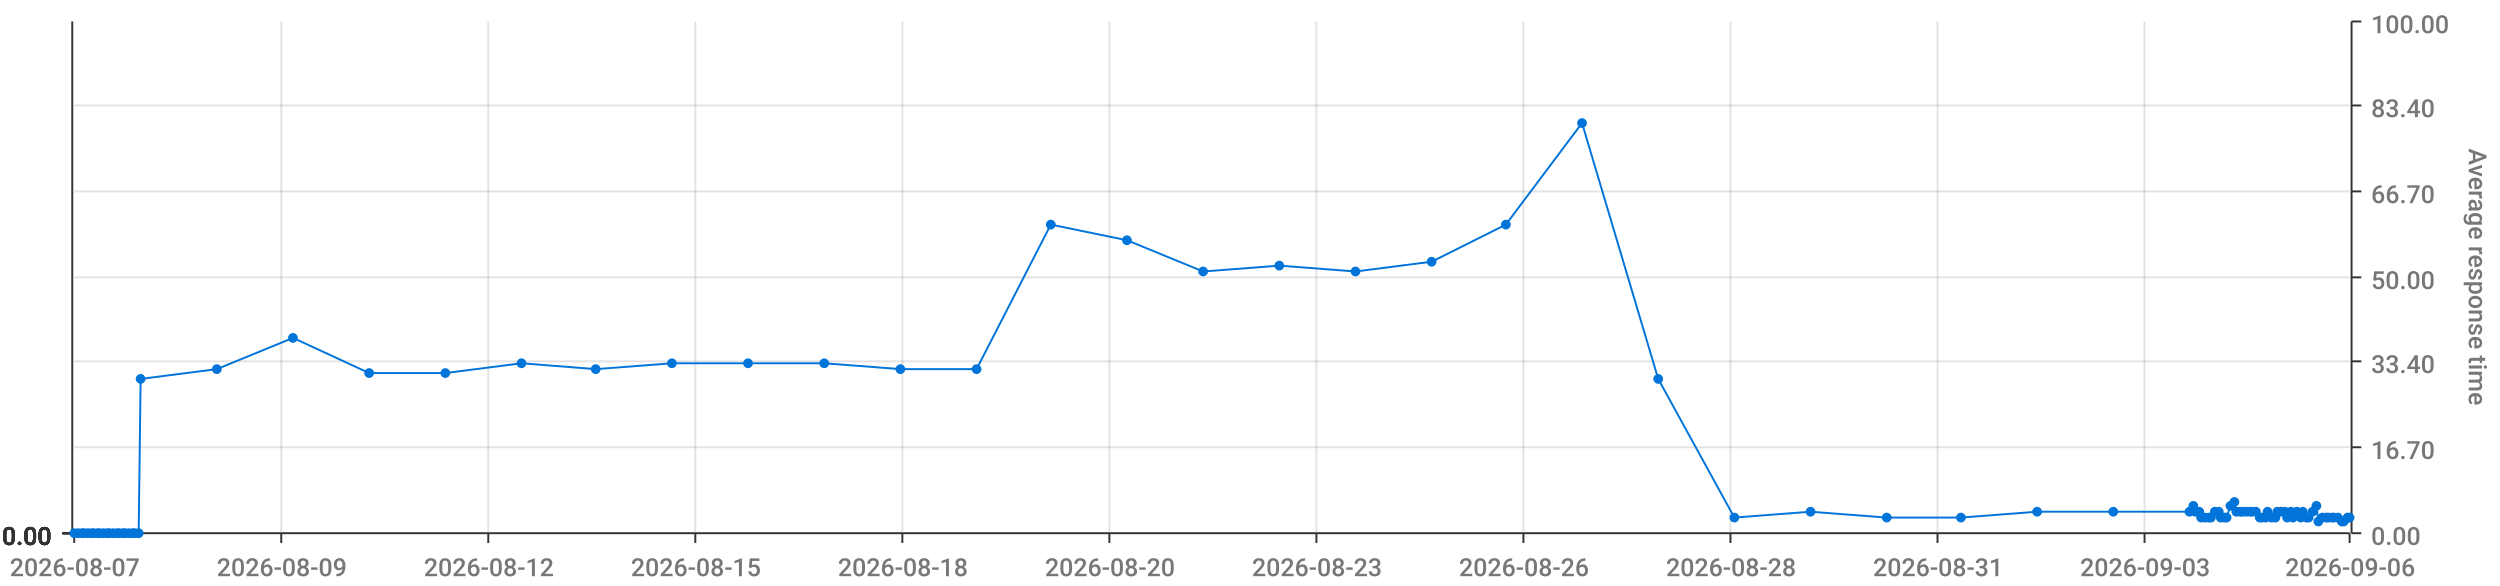
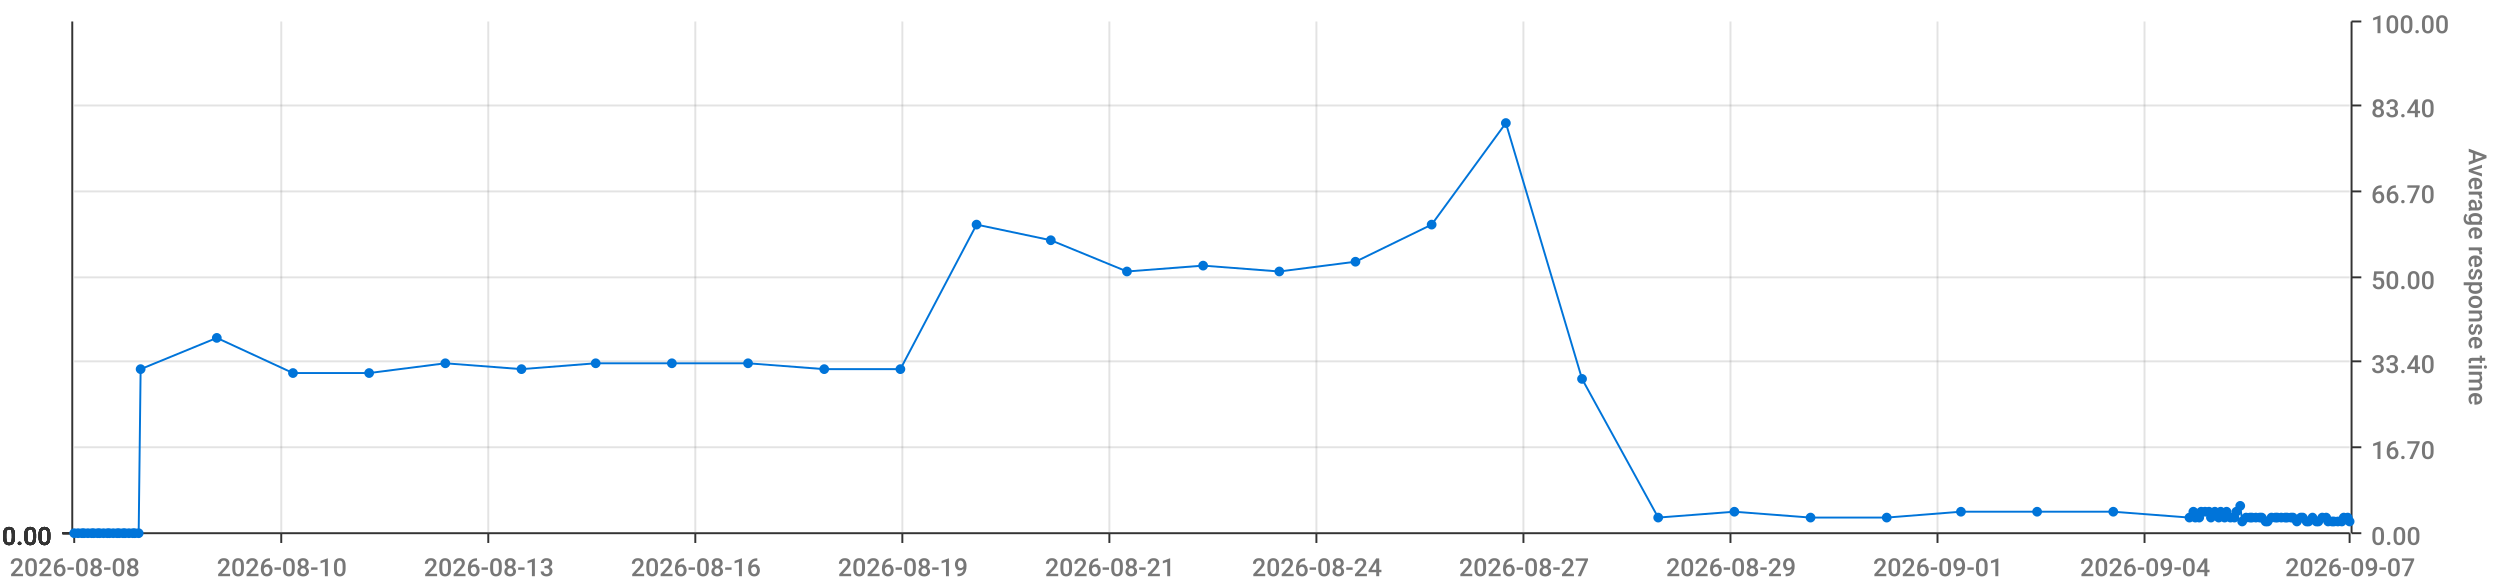
<svg xmlns="http://www.w3.org/2000/svg" viewBox="0 0 1280 300">
  <path d="M 0 0 L 1280 0 L 1280 300 L 0 300 L 0 0" style="stroke-width:0;stroke:rgba(255,255,255,1.0);fill:rgba(255,255,255,0.0)" />
  <path d="M 38 11 L 1203 11 L 1203 273 L 38 273 L 38 11" style="stroke-width:0;stroke:rgba(255,255,255,1.0);fill:rgba(255,255,255,0.0)" />
  <path d="M 38 273 L 1203 273" style="stroke-width:1;stroke:rgba(51,51,51,1.0);fill:rgba(255,255,255,0.0)" />
  <path d="M 38 273 L 38 278" style="stroke-width:1;stroke:rgba(51,51,51,1.0);fill:rgba(255,255,255,0.0)" />
-   <text x="5" y="295" style="stroke-width:0;stroke:none;fill:rgba(119,119,119,1.0);font-size:12.8px;font-family:'Roboto Medium',sans-serif">2026-08-07</text>
+   <text x="5" y="295" style="stroke-width:0;stroke:none;fill:rgba(119,119,119,1.0);font-size:12.8px;font-family:'Roboto Medium',sans-serif">2026-08-08</text>
  <path d="M 144 273 L 144 278" style="stroke-width:1;stroke:rgba(51,51,51,1.0);fill:rgba(255,255,255,0.0)" />
-   <text x="111" y="295" style="stroke-width:0;stroke:none;fill:rgba(119,119,119,1.0);font-size:12.8px;font-family:'Roboto Medium',sans-serif">2026-08-09</text>
+   <text x="111" y="295" style="stroke-width:0;stroke:none;fill:rgba(119,119,119,1.0);font-size:12.8px;font-family:'Roboto Medium',sans-serif">2026-08-10</text>
  <path d="M 250 273 L 250 278" style="stroke-width:1;stroke:rgba(51,51,51,1.0);fill:rgba(255,255,255,0.0)" />
-   <text x="217" y="295" style="stroke-width:0;stroke:none;fill:rgba(119,119,119,1.0);font-size:12.8px;font-family:'Roboto Medium',sans-serif">2026-08-12</text>
+   <text x="217" y="295" style="stroke-width:0;stroke:none;fill:rgba(119,119,119,1.0);font-size:12.8px;font-family:'Roboto Medium',sans-serif">2026-08-13</text>
  <path d="M 356 273 L 356 278" style="stroke-width:1;stroke:rgba(51,51,51,1.0);fill:rgba(255,255,255,0.0)" />
-   <text x="323" y="295" style="stroke-width:0;stroke:none;fill:rgba(119,119,119,1.0);font-size:12.8px;font-family:'Roboto Medium',sans-serif">2026-08-15</text>
+   <text x="323" y="295" style="stroke-width:0;stroke:none;fill:rgba(119,119,119,1.0);font-size:12.8px;font-family:'Roboto Medium',sans-serif">2026-08-16</text>
  <path d="M 462 273 L 462 278" style="stroke-width:1;stroke:rgba(51,51,51,1.0);fill:rgba(255,255,255,0.0)" />
-   <text x="429" y="295" style="stroke-width:0;stroke:none;fill:rgba(119,119,119,1.0);font-size:12.8px;font-family:'Roboto Medium',sans-serif">2026-08-18</text>
+   <text x="429" y="295" style="stroke-width:0;stroke:none;fill:rgba(119,119,119,1.0);font-size:12.8px;font-family:'Roboto Medium',sans-serif">2026-08-19</text>
  <path d="M 568 273 L 568 278" style="stroke-width:1;stroke:rgba(51,51,51,1.0);fill:rgba(255,255,255,0.0)" />
-   <text x="535" y="295" style="stroke-width:0;stroke:none;fill:rgba(119,119,119,1.0);font-size:12.8px;font-family:'Roboto Medium',sans-serif">2026-08-20</text>
+   <text x="535" y="295" style="stroke-width:0;stroke:none;fill:rgba(119,119,119,1.0);font-size:12.8px;font-family:'Roboto Medium',sans-serif">2026-08-21</text>
  <path d="M 674 273 L 674 278" style="stroke-width:1;stroke:rgba(51,51,51,1.0);fill:rgba(255,255,255,0.0)" />
-   <text x="641" y="295" style="stroke-width:0;stroke:none;fill:rgba(119,119,119,1.0);font-size:12.8px;font-family:'Roboto Medium',sans-serif">2026-08-23</text>
+   <text x="641" y="295" style="stroke-width:0;stroke:none;fill:rgba(119,119,119,1.0);font-size:12.8px;font-family:'Roboto Medium',sans-serif">2026-08-24</text>
  <path d="M 780 273 L 780 278" style="stroke-width:1;stroke:rgba(51,51,51,1.0);fill:rgba(255,255,255,0.0)" />
-   <text x="747" y="295" style="stroke-width:0;stroke:none;fill:rgba(119,119,119,1.0);font-size:12.8px;font-family:'Roboto Medium',sans-serif">2026-08-26</text>
+   <text x="747" y="295" style="stroke-width:0;stroke:none;fill:rgba(119,119,119,1.0);font-size:12.8px;font-family:'Roboto Medium',sans-serif">2026-08-27</text>
  <path d="M 886 273 L 886 278" style="stroke-width:1;stroke:rgba(51,51,51,1.0);fill:rgba(255,255,255,0.0)" />
-   <text x="853" y="295" style="stroke-width:0;stroke:none;fill:rgba(119,119,119,1.0);font-size:12.8px;font-family:'Roboto Medium',sans-serif">2026-08-28</text>
+   <text x="853" y="295" style="stroke-width:0;stroke:none;fill:rgba(119,119,119,1.0);font-size:12.8px;font-family:'Roboto Medium',sans-serif">2026-08-29</text>
  <path d="M 992 273 L 992 278" style="stroke-width:1;stroke:rgba(51,51,51,1.0);fill:rgba(255,255,255,0.0)" />
-   <text x="959" y="295" style="stroke-width:0;stroke:none;fill:rgba(119,119,119,1.0);font-size:12.8px;font-family:'Roboto Medium',sans-serif">2026-08-31</text>
+   <text x="959" y="295" style="stroke-width:0;stroke:none;fill:rgba(119,119,119,1.0);font-size:12.8px;font-family:'Roboto Medium',sans-serif">2026-09-01</text>
  <path d="M 1098 273 L 1098 278" style="stroke-width:1;stroke:rgba(51,51,51,1.0);fill:rgba(255,255,255,0.0)" />
-   <text x="1065" y="295" style="stroke-width:0;stroke:none;fill:rgba(119,119,119,1.0);font-size:12.8px;font-family:'Roboto Medium',sans-serif">2026-09-03</text>
+   <text x="1065" y="295" style="stroke-width:0;stroke:none;fill:rgba(119,119,119,1.0);font-size:12.8px;font-family:'Roboto Medium',sans-serif">2026-09-04</text>
  <path d="M 1203 273 L 1203 278" style="stroke-width:1;stroke:rgba(51,51,51,1.0);fill:rgba(255,255,255,0.0)" />
-   <text x="1170" y="295" style="stroke-width:0;stroke:none;fill:rgba(119,119,119,1.0);font-size:12.8px;font-family:'Roboto Medium',sans-serif">2026-09-06</text>
+   <text x="1170" y="295" style="stroke-width:0;stroke:none;fill:rgba(119,119,119,1.0);font-size:12.8px;font-family:'Roboto Medium',sans-serif">2026-09-07</text>
  <path d="M 144 273 L 144 11" style="stroke-width:1;stroke:rgba(119,119,119,0.2);fill:none" />
  <path d="M 250 273 L 250 11" style="stroke-width:1;stroke:rgba(119,119,119,0.2);fill:none" />
  <path d="M 356 273 L 356 11" style="stroke-width:1;stroke:rgba(119,119,119,0.2);fill:none" />
  <path d="M 462 273 L 462 11" style="stroke-width:1;stroke:rgba(119,119,119,0.2);fill:none" />
  <path d="M 568 273 L 568 11" style="stroke-width:1;stroke:rgba(119,119,119,0.2);fill:none" />
  <path d="M 674 273 L 674 11" style="stroke-width:1;stroke:rgba(119,119,119,0.2);fill:none" />
  <path d="M 780 273 L 780 11" style="stroke-width:1;stroke:rgba(119,119,119,0.2);fill:none" />
  <path d="M 886 273 L 886 11" style="stroke-width:1;stroke:rgba(119,119,119,0.2);fill:none" />
  <path d="M 992 273 L 992 11" style="stroke-width:1;stroke:rgba(119,119,119,0.2);fill:none" />
  <path d="M 1098 273 L 1098 11" style="stroke-width:1;stroke:rgba(119,119,119,0.2);fill:none" />
  <path d="M 1204 273 L 1204 11" style="stroke-width:1;stroke:rgba(51,51,51,1.0);fill:rgba(255,255,255,0.0)" />
  <path d="M 1204 273 L 1209 273" style="stroke-width:1;stroke:rgba(51,51,51,1.0);fill:rgba(255,255,255,0.0)" />
  <text x="1214" y="279" style="stroke-width:0;stroke:none;fill:rgba(119,119,119,1.0);font-size:12.8px;font-family:'Roboto Medium',sans-serif">0.00</text>
  <path d="M 1204 229 L 1209 229" style="stroke-width:1;stroke:rgba(51,51,51,1.0);fill:rgba(255,255,255,0.0)" />
  <text x="1214" y="235" style="stroke-width:0;stroke:none;fill:rgba(119,119,119,1.0);font-size:12.8px;font-family:'Roboto Medium',sans-serif">16.70</text>
  <path d="M 1204 185 L 1209 185" style="stroke-width:1;stroke:rgba(51,51,51,1.0);fill:rgba(255,255,255,0.0)" />
  <text x="1214" y="191" style="stroke-width:0;stroke:none;fill:rgba(119,119,119,1.0);font-size:12.8px;font-family:'Roboto Medium',sans-serif">33.40</text>
  <path d="M 1204 142 L 1209 142" style="stroke-width:1;stroke:rgba(51,51,51,1.0);fill:rgba(255,255,255,0.0)" />
  <text x="1214" y="148" style="stroke-width:0;stroke:none;fill:rgba(119,119,119,1.0);font-size:12.8px;font-family:'Roboto Medium',sans-serif">50.00</text>
  <path d="M 1204 98 L 1209 98" style="stroke-width:1;stroke:rgba(51,51,51,1.0);fill:rgba(255,255,255,0.0)" />
  <text x="1214" y="104" style="stroke-width:0;stroke:none;fill:rgba(119,119,119,1.0);font-size:12.8px;font-family:'Roboto Medium',sans-serif">66.70</text>
  <path d="M 1204 54 L 1209 54" style="stroke-width:1;stroke:rgba(51,51,51,1.0);fill:rgba(255,255,255,0.0)" />
  <text x="1214" y="60" style="stroke-width:0;stroke:none;fill:rgba(119,119,119,1.0);font-size:12.8px;font-family:'Roboto Medium',sans-serif">83.40</text>
  <path d="M 1204 11 L 1209 11" style="stroke-width:1;stroke:rgba(51,51,51,1.0);fill:rgba(255,255,255,0.0)" />
  <text x="1214" y="17" style="stroke-width:0;stroke:none;fill:rgba(119,119,119,1.0);font-size:12.8px;font-family:'Roboto Medium',sans-serif">100.00</text>
  <text x="1264" y="76" style="stroke-width:0;stroke:none;fill:rgba(119,119,119,1.0);font-size:12.8px;font-family:'Roboto Medium',sans-serif" transform="rotate(90.00,1264,76)">Average response time</text>
  <path d="M 38 273 L 1203 273" style="stroke-width:0;stroke:rgba(255,255,255,0.0);fill:none" />
  <path d="M 38 229 L 1203 229" style="stroke-width:1;stroke:rgba(119,119,119,0.2);fill:none" />
  <path d="M 38 185 L 1203 185" style="stroke-width:1;stroke:rgba(119,119,119,0.2);fill:none" />
  <path d="M 38 142 L 1203 142" style="stroke-width:1;stroke:rgba(119,119,119,0.2);fill:none" />
  <path d="M 38 98 L 1203 98" style="stroke-width:1;stroke:rgba(119,119,119,0.2);fill:none" />
  <path d="M 38 54 L 1203 54" style="stroke-width:1;stroke:rgba(119,119,119,0.2);fill:none" />
  <path d="M 37 273 L 37 11" style="stroke-width:1;stroke:rgba(51,51,51,1.0);fill:rgba(255,255,255,0.0)" />
  <path d="M 37 273 L 32 273" style="stroke-width:1;stroke:rgba(51,51,51,1.0);fill:rgba(255,255,255,0.0)" />
  <text x="1" y="279" style="stroke-width:0;stroke:none;fill:rgba(51,51,51,1.0);font-size:12.8px;font-family:'Roboto Medium',sans-serif">0.00</text>
  <path d="M 37 273 L 32 273" style="stroke-width:1;stroke:rgba(51,51,51,1.0);fill:rgba(255,255,255,0.0)" />
  <text x="1" y="279" style="stroke-width:0;stroke:none;fill:rgba(51,51,51,1.0);font-size:12.8px;font-family:'Roboto Medium',sans-serif">0.00</text>
  <path d="M 37 273 L 32 273" style="stroke-width:1;stroke:rgba(51,51,51,1.0);fill:rgba(255,255,255,0.0)" />
  <text x="1" y="279" style="stroke-width:0;stroke:none;fill:rgba(51,51,51,1.0);font-size:12.8px;font-family:'Roboto Medium',sans-serif">0.00</text>
  <path d="M 37 273 L 32 273" style="stroke-width:1;stroke:rgba(51,51,51,1.0);fill:rgba(255,255,255,0.0)" />
  <text x="1" y="279" style="stroke-width:0;stroke:none;fill:rgba(51,51,51,1.0);font-size:12.8px;font-family:'Roboto Medium',sans-serif">0.00</text>
  <path d="M 37 273 L 32 273" style="stroke-width:1;stroke:rgba(51,51,51,1.0);fill:rgba(255,255,255,0.0)" />
  <text x="1" y="279" style="stroke-width:0;stroke:none;fill:rgba(51,51,51,1.0);font-size:12.8px;font-family:'Roboto Medium',sans-serif">0.00</text>
  <path d="M 37 273 L 32 273" style="stroke-width:1;stroke:rgba(51,51,51,1.0);fill:rgba(255,255,255,0.0)" />
  <text x="1" y="279" style="stroke-width:0;stroke:none;fill:rgba(51,51,51,1.0);font-size:12.8px;font-family:'Roboto Medium',sans-serif">0.00</text>
  <path d="M 37 273 L 32 273" style="stroke-width:1;stroke:rgba(51,51,51,1.0);fill:rgba(255,255,255,0.0)" />
  <text x="1" y="279" style="stroke-width:0;stroke:none;fill:rgba(51,51,51,1.0);font-size:12.8px;font-family:'Roboto Medium',sans-serif">0.00</text>
  <path d="M 38 273 L 1203 273" style="stroke-width:0;stroke:rgba(255,255,255,0.0);fill:none" />
  <path d="M 38 273 L 1203 273" style="stroke-width:0;stroke:rgba(255,255,255,0.0);fill:none" />
  <path d="M 38 273 L 1203 273" style="stroke-width:0;stroke:rgba(255,255,255,0.0);fill:none" />
  <path d="M 38 273 L 1203 273" style="stroke-width:0;stroke:rgba(255,255,255,0.0);fill:none" />
  <path d="M 38 273 L 1203 273" style="stroke-width:0;stroke:rgba(255,255,255,0.0);fill:none" />
  <path d="M 38 273 L 1203 273" style="stroke-width:0;stroke:rgba(255,255,255,0.0);fill:none" />
-   <path d="M 38 273 L 40 273 L 42 273 L 43 273 L 45 273 L 47 273 L 48 273 L 50 273 L 51 273 L 53 273 L 55 273 L 56 273 L 58 273 L 60 273 L 61 273 L 63 273 L 64 273 L 66 273 L 68 273 L 69 273 L 71 273 L 72 194 L 111 189 L 150 173 L 189 191 L 228 191 L 267 186 L 305 189 L 344 186 L 383 186 L 422 186 L 461 189 L 500 189 L 538 115 L 577 123 L 616 139 L 655 136 L 694 139 L 733 134 L 771 115 L 810 63 L 849 194 L 888 265 L 927 262 L 966 265 L 1004 265 L 1043 262 L 1082 262 L 1121 262 L 1123 259 L 1124 262 L 1126 262 L 1127 265 L 1129 265 L 1131 265 L 1132 265 L 1134 262 L 1136 262 L 1137 265 L 1139 265 L 1140 265 L 1142 259 L 1144 257 L 1145 262 L 1147 262 L 1148 262 L 1150 262 L 1152 262 L 1153 262 L 1155 262 L 1157 265 L 1158 265 L 1160 265 L 1161 262 L 1163 265 L 1165 265 L 1166 262 L 1168 262 L 1170 262 L 1171 265 L 1173 262 L 1174 265 L 1176 262 L 1178 265 L 1179 262 L 1181 265 L 1182 265 L 1184 262 L 1186 259 L 1187 267 L 1189 265 L 1191 265 L 1192 265 L 1194 265 L 1195 265 L 1197 265 L 1199 267 L 1200 267 L 1202 265 L 1203 265" style="stroke-width:1;stroke:rgba(0,116,217,1.0);fill:rgba(255,255,255,0.0)" />
+   <path d="M 38 273 L 40 273 L 42 273 L 43 273 L 45 273 L 47 273 L 48 273 L 50 273 L 51 273 L 53 273 L 55 273 L 56 273 L 58 273 L 60 273 L 61 273 L 63 273 L 64 273 L 66 273 L 68 273 L 69 273 L 71 273 L 72 189 L 111 173 L 150 191 L 189 191 L 228 186 L 267 189 L 305 186 L 344 186 L 383 186 L 422 189 L 461 189 L 500 115 L 538 123 L 577 139 L 616 136 L 655 139 L 694 134 L 733 115 L 771 63 L 810 194 L 849 265 L 888 262 L 927 265 L 966 265 L 1004 262 L 1043 262 L 1082 262 L 1121 265 L 1123 262 L 1124 265 L 1126 265 L 1127 262 L 1129 262 L 1131 262 L 1132 265 L 1134 262 L 1136 265 L 1137 262 L 1139 265 L 1140 262 L 1142 265 L 1144 265 L 1145 262 L 1147 259 L 1148 267 L 1150 265 L 1152 265 L 1153 265 L 1155 265 L 1157 265 L 1158 265 L 1160 267 L 1161 267 L 1163 265 L 1165 265 L 1166 265 L 1168 265 L 1170 265 L 1171 265 L 1173 265 L 1174 265 L 1176 267 L 1178 265 L 1179 265 L 1181 267 L 1182 267 L 1184 265 L 1186 267 L 1187 267 L 1189 265 L 1191 265 L 1192 267 L 1194 267 L 1195 267 L 1197 267 L 1199 267 L 1200 265 L 1202 265 L 1203 267" style="stroke-width:1;stroke:rgba(0,116,217,1.0);fill:rgba(255,255,255,0.0)" />
  <circle cx="38" cy="273" r="2" style="stroke-width:1;stroke:rgba(0,116,217,1.0);fill:rgba(0,116,217,1.0)" />
  <path d="" style="stroke-width:1;stroke:rgba(0,116,217,1.0);fill:rgba(0,116,217,1.0)" />
  <circle cx="40" cy="273" r="2" style="stroke-width:1;stroke:rgba(0,116,217,1.0);fill:rgba(0,116,217,1.0)" />
  <path d="" style="stroke-width:1;stroke:rgba(0,116,217,1.0);fill:rgba(0,116,217,1.0)" />
  <circle cx="42" cy="273" r="2" style="stroke-width:1;stroke:rgba(0,116,217,1.0);fill:rgba(0,116,217,1.0)" />
  <path d="" style="stroke-width:1;stroke:rgba(0,116,217,1.0);fill:rgba(0,116,217,1.0)" />
  <circle cx="43" cy="273" r="2" style="stroke-width:1;stroke:rgba(0,116,217,1.0);fill:rgba(0,116,217,1.0)" />
  <path d="" style="stroke-width:1;stroke:rgba(0,116,217,1.0);fill:rgba(0,116,217,1.0)" />
  <circle cx="45" cy="273" r="2" style="stroke-width:1;stroke:rgba(0,116,217,1.0);fill:rgba(0,116,217,1.0)" />
  <path d="" style="stroke-width:1;stroke:rgba(0,116,217,1.0);fill:rgba(0,116,217,1.0)" />
  <circle cx="47" cy="273" r="2" style="stroke-width:1;stroke:rgba(0,116,217,1.0);fill:rgba(0,116,217,1.0)" />
  <path d="" style="stroke-width:1;stroke:rgba(0,116,217,1.0);fill:rgba(0,116,217,1.0)" />
  <circle cx="48" cy="273" r="2" style="stroke-width:1;stroke:rgba(0,116,217,1.0);fill:rgba(0,116,217,1.0)" />
  <path d="" style="stroke-width:1;stroke:rgba(0,116,217,1.0);fill:rgba(0,116,217,1.0)" />
  <circle cx="50" cy="273" r="2" style="stroke-width:1;stroke:rgba(0,116,217,1.0);fill:rgba(0,116,217,1.0)" />
  <path d="" style="stroke-width:1;stroke:rgba(0,116,217,1.0);fill:rgba(0,116,217,1.0)" />
  <circle cx="51" cy="273" r="2" style="stroke-width:1;stroke:rgba(0,116,217,1.0);fill:rgba(0,116,217,1.0)" />
  <path d="" style="stroke-width:1;stroke:rgba(0,116,217,1.0);fill:rgba(0,116,217,1.0)" />
  <circle cx="53" cy="273" r="2" style="stroke-width:1;stroke:rgba(0,116,217,1.0);fill:rgba(0,116,217,1.0)" />
  <path d="" style="stroke-width:1;stroke:rgba(0,116,217,1.0);fill:rgba(0,116,217,1.0)" />
  <circle cx="55" cy="273" r="2" style="stroke-width:1;stroke:rgba(0,116,217,1.0);fill:rgba(0,116,217,1.0)" />
  <path d="" style="stroke-width:1;stroke:rgba(0,116,217,1.0);fill:rgba(0,116,217,1.0)" />
  <circle cx="56" cy="273" r="2" style="stroke-width:1;stroke:rgba(0,116,217,1.0);fill:rgba(0,116,217,1.0)" />
  <path d="" style="stroke-width:1;stroke:rgba(0,116,217,1.0);fill:rgba(0,116,217,1.0)" />
  <circle cx="58" cy="273" r="2" style="stroke-width:1;stroke:rgba(0,116,217,1.0);fill:rgba(0,116,217,1.0)" />
  <path d="" style="stroke-width:1;stroke:rgba(0,116,217,1.0);fill:rgba(0,116,217,1.0)" />
  <circle cx="60" cy="273" r="2" style="stroke-width:1;stroke:rgba(0,116,217,1.0);fill:rgba(0,116,217,1.0)" />
  <path d="" style="stroke-width:1;stroke:rgba(0,116,217,1.0);fill:rgba(0,116,217,1.0)" />
  <circle cx="61" cy="273" r="2" style="stroke-width:1;stroke:rgba(0,116,217,1.0);fill:rgba(0,116,217,1.0)" />
  <path d="" style="stroke-width:1;stroke:rgba(0,116,217,1.0);fill:rgba(0,116,217,1.0)" />
  <circle cx="63" cy="273" r="2" style="stroke-width:1;stroke:rgba(0,116,217,1.0);fill:rgba(0,116,217,1.0)" />
  <path d="" style="stroke-width:1;stroke:rgba(0,116,217,1.0);fill:rgba(0,116,217,1.0)" />
  <circle cx="64" cy="273" r="2" style="stroke-width:1;stroke:rgba(0,116,217,1.0);fill:rgba(0,116,217,1.0)" />
  <path d="" style="stroke-width:1;stroke:rgba(0,116,217,1.0);fill:rgba(0,116,217,1.0)" />
  <circle cx="66" cy="273" r="2" style="stroke-width:1;stroke:rgba(0,116,217,1.0);fill:rgba(0,116,217,1.0)" />
  <path d="" style="stroke-width:1;stroke:rgba(0,116,217,1.0);fill:rgba(0,116,217,1.0)" />
  <circle cx="68" cy="273" r="2" style="stroke-width:1;stroke:rgba(0,116,217,1.0);fill:rgba(0,116,217,1.0)" />
  <path d="" style="stroke-width:1;stroke:rgba(0,116,217,1.0);fill:rgba(0,116,217,1.0)" />
  <circle cx="69" cy="273" r="2" style="stroke-width:1;stroke:rgba(0,116,217,1.0);fill:rgba(0,116,217,1.0)" />
  <path d="" style="stroke-width:1;stroke:rgba(0,116,217,1.0);fill:rgba(0,116,217,1.0)" />
  <circle cx="71" cy="273" r="2" style="stroke-width:1;stroke:rgba(0,116,217,1.0);fill:rgba(0,116,217,1.0)" />
  <path d="" style="stroke-width:1;stroke:rgba(0,116,217,1.0);fill:rgba(0,116,217,1.0)" />
-   <circle cx="72" cy="194" r="2" style="stroke-width:1;stroke:rgba(0,116,217,1.0);fill:rgba(0,116,217,1.0)" />
-   <path d="" style="stroke-width:1;stroke:rgba(0,116,217,1.0);fill:rgba(0,116,217,1.0)" />
-   <circle cx="111" cy="189" r="2" style="stroke-width:1;stroke:rgba(0,116,217,1.0);fill:rgba(0,116,217,1.0)" />
-   <path d="" style="stroke-width:1;stroke:rgba(0,116,217,1.0);fill:rgba(0,116,217,1.0)" />
-   <circle cx="150" cy="173" r="2" style="stroke-width:1;stroke:rgba(0,116,217,1.0);fill:rgba(0,116,217,1.0)" />
+   <circle cx="72" cy="189" r="2" style="stroke-width:1;stroke:rgba(0,116,217,1.0);fill:rgba(0,116,217,1.0)" />
+   <path d="" style="stroke-width:1;stroke:rgba(0,116,217,1.0);fill:rgba(0,116,217,1.0)" />
+   <circle cx="111" cy="173" r="2" style="stroke-width:1;stroke:rgba(0,116,217,1.0);fill:rgba(0,116,217,1.0)" />
+   <path d="" style="stroke-width:1;stroke:rgba(0,116,217,1.0);fill:rgba(0,116,217,1.0)" />
+   <circle cx="150" cy="191" r="2" style="stroke-width:1;stroke:rgba(0,116,217,1.0);fill:rgba(0,116,217,1.0)" />
  <path d="" style="stroke-width:1;stroke:rgba(0,116,217,1.0);fill:rgba(0,116,217,1.0)" />
  <circle cx="189" cy="191" r="2" style="stroke-width:1;stroke:rgba(0,116,217,1.0);fill:rgba(0,116,217,1.0)" />
  <path d="" style="stroke-width:1;stroke:rgba(0,116,217,1.0);fill:rgba(0,116,217,1.0)" />
-   <circle cx="228" cy="191" r="2" style="stroke-width:1;stroke:rgba(0,116,217,1.0);fill:rgba(0,116,217,1.0)" />
-   <path d="" style="stroke-width:1;stroke:rgba(0,116,217,1.0);fill:rgba(0,116,217,1.0)" />
-   <circle cx="267" cy="186" r="2" style="stroke-width:1;stroke:rgba(0,116,217,1.0);fill:rgba(0,116,217,1.0)" />
-   <path d="" style="stroke-width:1;stroke:rgba(0,116,217,1.0);fill:rgba(0,116,217,1.0)" />
-   <circle cx="305" cy="189" r="2" style="stroke-width:1;stroke:rgba(0,116,217,1.0);fill:rgba(0,116,217,1.0)" />
+   <circle cx="228" cy="186" r="2" style="stroke-width:1;stroke:rgba(0,116,217,1.0);fill:rgba(0,116,217,1.0)" />
+   <path d="" style="stroke-width:1;stroke:rgba(0,116,217,1.0);fill:rgba(0,116,217,1.0)" />
+   <circle cx="267" cy="189" r="2" style="stroke-width:1;stroke:rgba(0,116,217,1.0);fill:rgba(0,116,217,1.0)" />
+   <path d="" style="stroke-width:1;stroke:rgba(0,116,217,1.0);fill:rgba(0,116,217,1.0)" />
+   <circle cx="305" cy="186" r="2" style="stroke-width:1;stroke:rgba(0,116,217,1.0);fill:rgba(0,116,217,1.0)" />
  <path d="" style="stroke-width:1;stroke:rgba(0,116,217,1.0);fill:rgba(0,116,217,1.0)" />
  <circle cx="344" cy="186" r="2" style="stroke-width:1;stroke:rgba(0,116,217,1.0);fill:rgba(0,116,217,1.0)" />
  <path d="" style="stroke-width:1;stroke:rgba(0,116,217,1.0);fill:rgba(0,116,217,1.0)" />
  <circle cx="383" cy="186" r="2" style="stroke-width:1;stroke:rgba(0,116,217,1.0);fill:rgba(0,116,217,1.0)" />
  <path d="" style="stroke-width:1;stroke:rgba(0,116,217,1.0);fill:rgba(0,116,217,1.0)" />
-   <circle cx="422" cy="186" r="2" style="stroke-width:1;stroke:rgba(0,116,217,1.0);fill:rgba(0,116,217,1.0)" />
+   <circle cx="422" cy="189" r="2" style="stroke-width:1;stroke:rgba(0,116,217,1.0);fill:rgba(0,116,217,1.0)" />
  <path d="" style="stroke-width:1;stroke:rgba(0,116,217,1.0);fill:rgba(0,116,217,1.0)" />
  <circle cx="461" cy="189" r="2" style="stroke-width:1;stroke:rgba(0,116,217,1.0);fill:rgba(0,116,217,1.0)" />
  <path d="" style="stroke-width:1;stroke:rgba(0,116,217,1.0);fill:rgba(0,116,217,1.0)" />
-   <circle cx="500" cy="189" r="2" style="stroke-width:1;stroke:rgba(0,116,217,1.0);fill:rgba(0,116,217,1.0)" />
-   <path d="" style="stroke-width:1;stroke:rgba(0,116,217,1.0);fill:rgba(0,116,217,1.0)" />
-   <circle cx="538" cy="115" r="2" style="stroke-width:1;stroke:rgba(0,116,217,1.0);fill:rgba(0,116,217,1.0)" />
-   <path d="" style="stroke-width:1;stroke:rgba(0,116,217,1.0);fill:rgba(0,116,217,1.0)" />
-   <circle cx="577" cy="123" r="2" style="stroke-width:1;stroke:rgba(0,116,217,1.0);fill:rgba(0,116,217,1.0)" />
-   <path d="" style="stroke-width:1;stroke:rgba(0,116,217,1.0);fill:rgba(0,116,217,1.0)" />
-   <circle cx="616" cy="139" r="2" style="stroke-width:1;stroke:rgba(0,116,217,1.0);fill:rgba(0,116,217,1.0)" />
-   <path d="" style="stroke-width:1;stroke:rgba(0,116,217,1.0);fill:rgba(0,116,217,1.0)" />
-   <circle cx="655" cy="136" r="2" style="stroke-width:1;stroke:rgba(0,116,217,1.0);fill:rgba(0,116,217,1.0)" />
-   <path d="" style="stroke-width:1;stroke:rgba(0,116,217,1.0);fill:rgba(0,116,217,1.0)" />
-   <circle cx="694" cy="139" r="2" style="stroke-width:1;stroke:rgba(0,116,217,1.0);fill:rgba(0,116,217,1.0)" />
-   <path d="" style="stroke-width:1;stroke:rgba(0,116,217,1.0);fill:rgba(0,116,217,1.0)" />
-   <circle cx="733" cy="134" r="2" style="stroke-width:1;stroke:rgba(0,116,217,1.0);fill:rgba(0,116,217,1.0)" />
-   <path d="" style="stroke-width:1;stroke:rgba(0,116,217,1.0);fill:rgba(0,116,217,1.0)" />
-   <circle cx="771" cy="115" r="2" style="stroke-width:1;stroke:rgba(0,116,217,1.0);fill:rgba(0,116,217,1.0)" />
-   <path d="" style="stroke-width:1;stroke:rgba(0,116,217,1.0);fill:rgba(0,116,217,1.0)" />
-   <circle cx="810" cy="63" r="2" style="stroke-width:1;stroke:rgba(0,116,217,1.0);fill:rgba(0,116,217,1.0)" />
-   <path d="" style="stroke-width:1;stroke:rgba(0,116,217,1.0);fill:rgba(0,116,217,1.0)" />
-   <circle cx="849" cy="194" r="2" style="stroke-width:1;stroke:rgba(0,116,217,1.0);fill:rgba(0,116,217,1.0)" />
-   <path d="" style="stroke-width:1;stroke:rgba(0,116,217,1.0);fill:rgba(0,116,217,1.0)" />
-   <circle cx="888" cy="265" r="2" style="stroke-width:1;stroke:rgba(0,116,217,1.0);fill:rgba(0,116,217,1.0)" />
-   <path d="" style="stroke-width:1;stroke:rgba(0,116,217,1.0);fill:rgba(0,116,217,1.0)" />
-   <circle cx="927" cy="262" r="2" style="stroke-width:1;stroke:rgba(0,116,217,1.0);fill:rgba(0,116,217,1.0)" />
+   <circle cx="500" cy="115" r="2" style="stroke-width:1;stroke:rgba(0,116,217,1.0);fill:rgba(0,116,217,1.0)" />
+   <path d="" style="stroke-width:1;stroke:rgba(0,116,217,1.0);fill:rgba(0,116,217,1.0)" />
+   <circle cx="538" cy="123" r="2" style="stroke-width:1;stroke:rgba(0,116,217,1.0);fill:rgba(0,116,217,1.0)" />
+   <path d="" style="stroke-width:1;stroke:rgba(0,116,217,1.0);fill:rgba(0,116,217,1.0)" />
+   <circle cx="577" cy="139" r="2" style="stroke-width:1;stroke:rgba(0,116,217,1.0);fill:rgba(0,116,217,1.0)" />
+   <path d="" style="stroke-width:1;stroke:rgba(0,116,217,1.0);fill:rgba(0,116,217,1.0)" />
+   <circle cx="616" cy="136" r="2" style="stroke-width:1;stroke:rgba(0,116,217,1.0);fill:rgba(0,116,217,1.0)" />
+   <path d="" style="stroke-width:1;stroke:rgba(0,116,217,1.0);fill:rgba(0,116,217,1.0)" />
+   <circle cx="655" cy="139" r="2" style="stroke-width:1;stroke:rgba(0,116,217,1.0);fill:rgba(0,116,217,1.0)" />
+   <path d="" style="stroke-width:1;stroke:rgba(0,116,217,1.0);fill:rgba(0,116,217,1.0)" />
+   <circle cx="694" cy="134" r="2" style="stroke-width:1;stroke:rgba(0,116,217,1.0);fill:rgba(0,116,217,1.0)" />
+   <path d="" style="stroke-width:1;stroke:rgba(0,116,217,1.0);fill:rgba(0,116,217,1.0)" />
+   <circle cx="733" cy="115" r="2" style="stroke-width:1;stroke:rgba(0,116,217,1.0);fill:rgba(0,116,217,1.0)" />
+   <path d="" style="stroke-width:1;stroke:rgba(0,116,217,1.0);fill:rgba(0,116,217,1.0)" />
+   <circle cx="771" cy="63" r="2" style="stroke-width:1;stroke:rgba(0,116,217,1.0);fill:rgba(0,116,217,1.0)" />
+   <path d="" style="stroke-width:1;stroke:rgba(0,116,217,1.0);fill:rgba(0,116,217,1.0)" />
+   <circle cx="810" cy="194" r="2" style="stroke-width:1;stroke:rgba(0,116,217,1.0);fill:rgba(0,116,217,1.0)" />
+   <path d="" style="stroke-width:1;stroke:rgba(0,116,217,1.0);fill:rgba(0,116,217,1.0)" />
+   <circle cx="849" cy="265" r="2" style="stroke-width:1;stroke:rgba(0,116,217,1.0);fill:rgba(0,116,217,1.0)" />
+   <path d="" style="stroke-width:1;stroke:rgba(0,116,217,1.0);fill:rgba(0,116,217,1.0)" />
+   <circle cx="888" cy="262" r="2" style="stroke-width:1;stroke:rgba(0,116,217,1.0);fill:rgba(0,116,217,1.0)" />
+   <path d="" style="stroke-width:1;stroke:rgba(0,116,217,1.0);fill:rgba(0,116,217,1.0)" />
+   <circle cx="927" cy="265" r="2" style="stroke-width:1;stroke:rgba(0,116,217,1.0);fill:rgba(0,116,217,1.0)" />
  <path d="" style="stroke-width:1;stroke:rgba(0,116,217,1.0);fill:rgba(0,116,217,1.0)" />
  <circle cx="966" cy="265" r="2" style="stroke-width:1;stroke:rgba(0,116,217,1.0);fill:rgba(0,116,217,1.0)" />
  <path d="" style="stroke-width:1;stroke:rgba(0,116,217,1.0);fill:rgba(0,116,217,1.0)" />
-   <circle cx="1004" cy="265" r="2" style="stroke-width:1;stroke:rgba(0,116,217,1.0);fill:rgba(0,116,217,1.0)" />
+   <circle cx="1004" cy="262" r="2" style="stroke-width:1;stroke:rgba(0,116,217,1.0);fill:rgba(0,116,217,1.0)" />
  <path d="" style="stroke-width:1;stroke:rgba(0,116,217,1.0);fill:rgba(0,116,217,1.0)" />
  <circle cx="1043" cy="262" r="2" style="stroke-width:1;stroke:rgba(0,116,217,1.0);fill:rgba(0,116,217,1.0)" />
  <path d="" style="stroke-width:1;stroke:rgba(0,116,217,1.0);fill:rgba(0,116,217,1.0)" />
  <circle cx="1082" cy="262" r="2" style="stroke-width:1;stroke:rgba(0,116,217,1.0);fill:rgba(0,116,217,1.0)" />
  <path d="" style="stroke-width:1;stroke:rgba(0,116,217,1.0);fill:rgba(0,116,217,1.0)" />
-   <circle cx="1121" cy="262" r="2" style="stroke-width:1;stroke:rgba(0,116,217,1.0);fill:rgba(0,116,217,1.0)" />
-   <path d="" style="stroke-width:1;stroke:rgba(0,116,217,1.0);fill:rgba(0,116,217,1.0)" />
-   <circle cx="1123" cy="259" r="2" style="stroke-width:1;stroke:rgba(0,116,217,1.0);fill:rgba(0,116,217,1.0)" />
-   <path d="" style="stroke-width:1;stroke:rgba(0,116,217,1.0);fill:rgba(0,116,217,1.0)" />
-   <circle cx="1124" cy="262" r="2" style="stroke-width:1;stroke:rgba(0,116,217,1.0);fill:rgba(0,116,217,1.0)" />
-   <path d="" style="stroke-width:1;stroke:rgba(0,116,217,1.0);fill:rgba(0,116,217,1.0)" />
-   <circle cx="1126" cy="262" r="2" style="stroke-width:1;stroke:rgba(0,116,217,1.0);fill:rgba(0,116,217,1.0)" />
-   <path d="" style="stroke-width:1;stroke:rgba(0,116,217,1.0);fill:rgba(0,116,217,1.0)" />
-   <circle cx="1127" cy="265" r="2" style="stroke-width:1;stroke:rgba(0,116,217,1.0);fill:rgba(0,116,217,1.0)" />
-   <path d="" style="stroke-width:1;stroke:rgba(0,116,217,1.0);fill:rgba(0,116,217,1.0)" />
-   <circle cx="1129" cy="265" r="2" style="stroke-width:1;stroke:rgba(0,116,217,1.0);fill:rgba(0,116,217,1.0)" />
-   <path d="" style="stroke-width:1;stroke:rgba(0,116,217,1.0);fill:rgba(0,116,217,1.0)" />
-   <circle cx="1131" cy="265" r="2" style="stroke-width:1;stroke:rgba(0,116,217,1.0);fill:rgba(0,116,217,1.0)" />
+   <circle cx="1121" cy="265" r="2" style="stroke-width:1;stroke:rgba(0,116,217,1.0);fill:rgba(0,116,217,1.0)" />
+   <path d="" style="stroke-width:1;stroke:rgba(0,116,217,1.0);fill:rgba(0,116,217,1.0)" />
+   <circle cx="1123" cy="262" r="2" style="stroke-width:1;stroke:rgba(0,116,217,1.0);fill:rgba(0,116,217,1.0)" />
+   <path d="" style="stroke-width:1;stroke:rgba(0,116,217,1.0);fill:rgba(0,116,217,1.0)" />
+   <circle cx="1124" cy="265" r="2" style="stroke-width:1;stroke:rgba(0,116,217,1.0);fill:rgba(0,116,217,1.0)" />
+   <path d="" style="stroke-width:1;stroke:rgba(0,116,217,1.0);fill:rgba(0,116,217,1.0)" />
+   <circle cx="1126" cy="265" r="2" style="stroke-width:1;stroke:rgba(0,116,217,1.0);fill:rgba(0,116,217,1.0)" />
+   <path d="" style="stroke-width:1;stroke:rgba(0,116,217,1.0);fill:rgba(0,116,217,1.0)" />
+   <circle cx="1127" cy="262" r="2" style="stroke-width:1;stroke:rgba(0,116,217,1.0);fill:rgba(0,116,217,1.0)" />
+   <path d="" style="stroke-width:1;stroke:rgba(0,116,217,1.0);fill:rgba(0,116,217,1.0)" />
+   <circle cx="1129" cy="262" r="2" style="stroke-width:1;stroke:rgba(0,116,217,1.0);fill:rgba(0,116,217,1.0)" />
+   <path d="" style="stroke-width:1;stroke:rgba(0,116,217,1.0);fill:rgba(0,116,217,1.0)" />
+   <circle cx="1131" cy="262" r="2" style="stroke-width:1;stroke:rgba(0,116,217,1.0);fill:rgba(0,116,217,1.0)" />
  <path d="" style="stroke-width:1;stroke:rgba(0,116,217,1.0);fill:rgba(0,116,217,1.0)" />
  <circle cx="1132" cy="265" r="2" style="stroke-width:1;stroke:rgba(0,116,217,1.0);fill:rgba(0,116,217,1.0)" />
  <path d="" style="stroke-width:1;stroke:rgba(0,116,217,1.0);fill:rgba(0,116,217,1.0)" />
  <circle cx="1134" cy="262" r="2" style="stroke-width:1;stroke:rgba(0,116,217,1.0);fill:rgba(0,116,217,1.0)" />
  <path d="" style="stroke-width:1;stroke:rgba(0,116,217,1.0);fill:rgba(0,116,217,1.0)" />
-   <circle cx="1136" cy="262" r="2" style="stroke-width:1;stroke:rgba(0,116,217,1.0);fill:rgba(0,116,217,1.0)" />
-   <path d="" style="stroke-width:1;stroke:rgba(0,116,217,1.0);fill:rgba(0,116,217,1.0)" />
-   <circle cx="1137" cy="265" r="2" style="stroke-width:1;stroke:rgba(0,116,217,1.0);fill:rgba(0,116,217,1.0)" />
+   <circle cx="1136" cy="265" r="2" style="stroke-width:1;stroke:rgba(0,116,217,1.0);fill:rgba(0,116,217,1.0)" />
+   <path d="" style="stroke-width:1;stroke:rgba(0,116,217,1.0);fill:rgba(0,116,217,1.0)" />
+   <circle cx="1137" cy="262" r="2" style="stroke-width:1;stroke:rgba(0,116,217,1.0);fill:rgba(0,116,217,1.0)" />
  <path d="" style="stroke-width:1;stroke:rgba(0,116,217,1.0);fill:rgba(0,116,217,1.0)" />
  <circle cx="1139" cy="265" r="2" style="stroke-width:1;stroke:rgba(0,116,217,1.0);fill:rgba(0,116,217,1.0)" />
  <path d="" style="stroke-width:1;stroke:rgba(0,116,217,1.0);fill:rgba(0,116,217,1.0)" />
-   <circle cx="1140" cy="265" r="2" style="stroke-width:1;stroke:rgba(0,116,217,1.0);fill:rgba(0,116,217,1.0)" />
-   <path d="" style="stroke-width:1;stroke:rgba(0,116,217,1.0);fill:rgba(0,116,217,1.0)" />
-   <circle cx="1142" cy="259" r="2" style="stroke-width:1;stroke:rgba(0,116,217,1.0);fill:rgba(0,116,217,1.0)" />
-   <path d="" style="stroke-width:1;stroke:rgba(0,116,217,1.0);fill:rgba(0,116,217,1.0)" />
-   <circle cx="1144" cy="257" r="2" style="stroke-width:1;stroke:rgba(0,116,217,1.0);fill:rgba(0,116,217,1.0)" />
+   <circle cx="1140" cy="262" r="2" style="stroke-width:1;stroke:rgba(0,116,217,1.0);fill:rgba(0,116,217,1.0)" />
+   <path d="" style="stroke-width:1;stroke:rgba(0,116,217,1.0);fill:rgba(0,116,217,1.0)" />
+   <circle cx="1142" cy="265" r="2" style="stroke-width:1;stroke:rgba(0,116,217,1.0);fill:rgba(0,116,217,1.0)" />
+   <path d="" style="stroke-width:1;stroke:rgba(0,116,217,1.0);fill:rgba(0,116,217,1.0)" />
+   <circle cx="1144" cy="265" r="2" style="stroke-width:1;stroke:rgba(0,116,217,1.0);fill:rgba(0,116,217,1.0)" />
  <path d="" style="stroke-width:1;stroke:rgba(0,116,217,1.0);fill:rgba(0,116,217,1.0)" />
  <circle cx="1145" cy="262" r="2" style="stroke-width:1;stroke:rgba(0,116,217,1.0);fill:rgba(0,116,217,1.0)" />
  <path d="" style="stroke-width:1;stroke:rgba(0,116,217,1.0);fill:rgba(0,116,217,1.0)" />
-   <circle cx="1147" cy="262" r="2" style="stroke-width:1;stroke:rgba(0,116,217,1.0);fill:rgba(0,116,217,1.0)" />
-   <path d="" style="stroke-width:1;stroke:rgba(0,116,217,1.0);fill:rgba(0,116,217,1.0)" />
-   <circle cx="1148" cy="262" r="2" style="stroke-width:1;stroke:rgba(0,116,217,1.0);fill:rgba(0,116,217,1.0)" />
-   <path d="" style="stroke-width:1;stroke:rgba(0,116,217,1.0);fill:rgba(0,116,217,1.0)" />
-   <circle cx="1150" cy="262" r="2" style="stroke-width:1;stroke:rgba(0,116,217,1.0);fill:rgba(0,116,217,1.0)" />
-   <path d="" style="stroke-width:1;stroke:rgba(0,116,217,1.0);fill:rgba(0,116,217,1.0)" />
-   <circle cx="1152" cy="262" r="2" style="stroke-width:1;stroke:rgba(0,116,217,1.0);fill:rgba(0,116,217,1.0)" />
-   <path d="" style="stroke-width:1;stroke:rgba(0,116,217,1.0);fill:rgba(0,116,217,1.0)" />
-   <circle cx="1153" cy="262" r="2" style="stroke-width:1;stroke:rgba(0,116,217,1.0);fill:rgba(0,116,217,1.0)" />
-   <path d="" style="stroke-width:1;stroke:rgba(0,116,217,1.0);fill:rgba(0,116,217,1.0)" />
-   <circle cx="1155" cy="262" r="2" style="stroke-width:1;stroke:rgba(0,116,217,1.0);fill:rgba(0,116,217,1.0)" />
+   <circle cx="1147" cy="259" r="2" style="stroke-width:1;stroke:rgba(0,116,217,1.0);fill:rgba(0,116,217,1.0)" />
+   <path d="" style="stroke-width:1;stroke:rgba(0,116,217,1.0);fill:rgba(0,116,217,1.0)" />
+   <circle cx="1148" cy="267" r="2" style="stroke-width:1;stroke:rgba(0,116,217,1.0);fill:rgba(0,116,217,1.0)" />
+   <path d="" style="stroke-width:1;stroke:rgba(0,116,217,1.0);fill:rgba(0,116,217,1.0)" />
+   <circle cx="1150" cy="265" r="2" style="stroke-width:1;stroke:rgba(0,116,217,1.0);fill:rgba(0,116,217,1.0)" />
+   <path d="" style="stroke-width:1;stroke:rgba(0,116,217,1.0);fill:rgba(0,116,217,1.0)" />
+   <circle cx="1152" cy="265" r="2" style="stroke-width:1;stroke:rgba(0,116,217,1.0);fill:rgba(0,116,217,1.0)" />
+   <path d="" style="stroke-width:1;stroke:rgba(0,116,217,1.0);fill:rgba(0,116,217,1.0)" />
+   <circle cx="1153" cy="265" r="2" style="stroke-width:1;stroke:rgba(0,116,217,1.0);fill:rgba(0,116,217,1.0)" />
+   <path d="" style="stroke-width:1;stroke:rgba(0,116,217,1.0);fill:rgba(0,116,217,1.0)" />
+   <circle cx="1155" cy="265" r="2" style="stroke-width:1;stroke:rgba(0,116,217,1.0);fill:rgba(0,116,217,1.0)" />
  <path d="" style="stroke-width:1;stroke:rgba(0,116,217,1.0);fill:rgba(0,116,217,1.0)" />
  <circle cx="1157" cy="265" r="2" style="stroke-width:1;stroke:rgba(0,116,217,1.0);fill:rgba(0,116,217,1.0)" />
  <path d="" style="stroke-width:1;stroke:rgba(0,116,217,1.0);fill:rgba(0,116,217,1.0)" />
  <circle cx="1158" cy="265" r="2" style="stroke-width:1;stroke:rgba(0,116,217,1.0);fill:rgba(0,116,217,1.0)" />
  <path d="" style="stroke-width:1;stroke:rgba(0,116,217,1.0);fill:rgba(0,116,217,1.0)" />
-   <circle cx="1160" cy="265" r="2" style="stroke-width:1;stroke:rgba(0,116,217,1.0);fill:rgba(0,116,217,1.0)" />
-   <path d="" style="stroke-width:1;stroke:rgba(0,116,217,1.0);fill:rgba(0,116,217,1.0)" />
-   <circle cx="1161" cy="262" r="2" style="stroke-width:1;stroke:rgba(0,116,217,1.0);fill:rgba(0,116,217,1.0)" />
+   <circle cx="1160" cy="267" r="2" style="stroke-width:1;stroke:rgba(0,116,217,1.0);fill:rgba(0,116,217,1.0)" />
+   <path d="" style="stroke-width:1;stroke:rgba(0,116,217,1.0);fill:rgba(0,116,217,1.0)" />
+   <circle cx="1161" cy="267" r="2" style="stroke-width:1;stroke:rgba(0,116,217,1.0);fill:rgba(0,116,217,1.0)" />
  <path d="" style="stroke-width:1;stroke:rgba(0,116,217,1.0);fill:rgba(0,116,217,1.0)" />
  <circle cx="1163" cy="265" r="2" style="stroke-width:1;stroke:rgba(0,116,217,1.0);fill:rgba(0,116,217,1.0)" />
  <path d="" style="stroke-width:1;stroke:rgba(0,116,217,1.0);fill:rgba(0,116,217,1.0)" />
  <circle cx="1165" cy="265" r="2" style="stroke-width:1;stroke:rgba(0,116,217,1.0);fill:rgba(0,116,217,1.0)" />
  <path d="" style="stroke-width:1;stroke:rgba(0,116,217,1.0);fill:rgba(0,116,217,1.0)" />
-   <circle cx="1166" cy="262" r="2" style="stroke-width:1;stroke:rgba(0,116,217,1.0);fill:rgba(0,116,217,1.0)" />
-   <path d="" style="stroke-width:1;stroke:rgba(0,116,217,1.0);fill:rgba(0,116,217,1.0)" />
-   <circle cx="1168" cy="262" r="2" style="stroke-width:1;stroke:rgba(0,116,217,1.0);fill:rgba(0,116,217,1.0)" />
-   <path d="" style="stroke-width:1;stroke:rgba(0,116,217,1.0);fill:rgba(0,116,217,1.0)" />
-   <circle cx="1170" cy="262" r="2" style="stroke-width:1;stroke:rgba(0,116,217,1.0);fill:rgba(0,116,217,1.0)" />
+   <circle cx="1166" cy="265" r="2" style="stroke-width:1;stroke:rgba(0,116,217,1.0);fill:rgba(0,116,217,1.0)" />
+   <path d="" style="stroke-width:1;stroke:rgba(0,116,217,1.0);fill:rgba(0,116,217,1.0)" />
+   <circle cx="1168" cy="265" r="2" style="stroke-width:1;stroke:rgba(0,116,217,1.0);fill:rgba(0,116,217,1.0)" />
+   <path d="" style="stroke-width:1;stroke:rgba(0,116,217,1.0);fill:rgba(0,116,217,1.0)" />
+   <circle cx="1170" cy="265" r="2" style="stroke-width:1;stroke:rgba(0,116,217,1.0);fill:rgba(0,116,217,1.0)" />
  <path d="" style="stroke-width:1;stroke:rgba(0,116,217,1.0);fill:rgba(0,116,217,1.0)" />
  <circle cx="1171" cy="265" r="2" style="stroke-width:1;stroke:rgba(0,116,217,1.0);fill:rgba(0,116,217,1.0)" />
  <path d="" style="stroke-width:1;stroke:rgba(0,116,217,1.0);fill:rgba(0,116,217,1.0)" />
-   <circle cx="1173" cy="262" r="2" style="stroke-width:1;stroke:rgba(0,116,217,1.0);fill:rgba(0,116,217,1.0)" />
+   <circle cx="1173" cy="265" r="2" style="stroke-width:1;stroke:rgba(0,116,217,1.0);fill:rgba(0,116,217,1.0)" />
  <path d="" style="stroke-width:1;stroke:rgba(0,116,217,1.0);fill:rgba(0,116,217,1.0)" />
  <circle cx="1174" cy="265" r="2" style="stroke-width:1;stroke:rgba(0,116,217,1.0);fill:rgba(0,116,217,1.0)" />
  <path d="" style="stroke-width:1;stroke:rgba(0,116,217,1.0);fill:rgba(0,116,217,1.0)" />
-   <circle cx="1176" cy="262" r="2" style="stroke-width:1;stroke:rgba(0,116,217,1.0);fill:rgba(0,116,217,1.0)" />
+   <circle cx="1176" cy="267" r="2" style="stroke-width:1;stroke:rgba(0,116,217,1.0);fill:rgba(0,116,217,1.0)" />
  <path d="" style="stroke-width:1;stroke:rgba(0,116,217,1.0);fill:rgba(0,116,217,1.0)" />
  <circle cx="1178" cy="265" r="2" style="stroke-width:1;stroke:rgba(0,116,217,1.0);fill:rgba(0,116,217,1.0)" />
  <path d="" style="stroke-width:1;stroke:rgba(0,116,217,1.0);fill:rgba(0,116,217,1.0)" />
-   <circle cx="1179" cy="262" r="2" style="stroke-width:1;stroke:rgba(0,116,217,1.0);fill:rgba(0,116,217,1.0)" />
-   <path d="" style="stroke-width:1;stroke:rgba(0,116,217,1.0);fill:rgba(0,116,217,1.0)" />
-   <circle cx="1181" cy="265" r="2" style="stroke-width:1;stroke:rgba(0,116,217,1.0);fill:rgba(0,116,217,1.0)" />
-   <path d="" style="stroke-width:1;stroke:rgba(0,116,217,1.0);fill:rgba(0,116,217,1.0)" />
-   <circle cx="1182" cy="265" r="2" style="stroke-width:1;stroke:rgba(0,116,217,1.0);fill:rgba(0,116,217,1.0)" />
-   <path d="" style="stroke-width:1;stroke:rgba(0,116,217,1.0);fill:rgba(0,116,217,1.0)" />
-   <circle cx="1184" cy="262" r="2" style="stroke-width:1;stroke:rgba(0,116,217,1.0);fill:rgba(0,116,217,1.0)" />
-   <path d="" style="stroke-width:1;stroke:rgba(0,116,217,1.0);fill:rgba(0,116,217,1.0)" />
-   <circle cx="1186" cy="259" r="2" style="stroke-width:1;stroke:rgba(0,116,217,1.0);fill:rgba(0,116,217,1.0)" />
+   <circle cx="1179" cy="265" r="2" style="stroke-width:1;stroke:rgba(0,116,217,1.0);fill:rgba(0,116,217,1.0)" />
+   <path d="" style="stroke-width:1;stroke:rgba(0,116,217,1.0);fill:rgba(0,116,217,1.0)" />
+   <circle cx="1181" cy="267" r="2" style="stroke-width:1;stroke:rgba(0,116,217,1.0);fill:rgba(0,116,217,1.0)" />
+   <path d="" style="stroke-width:1;stroke:rgba(0,116,217,1.0);fill:rgba(0,116,217,1.0)" />
+   <circle cx="1182" cy="267" r="2" style="stroke-width:1;stroke:rgba(0,116,217,1.0);fill:rgba(0,116,217,1.0)" />
+   <path d="" style="stroke-width:1;stroke:rgba(0,116,217,1.0);fill:rgba(0,116,217,1.0)" />
+   <circle cx="1184" cy="265" r="2" style="stroke-width:1;stroke:rgba(0,116,217,1.0);fill:rgba(0,116,217,1.0)" />
+   <path d="" style="stroke-width:1;stroke:rgba(0,116,217,1.0);fill:rgba(0,116,217,1.0)" />
+   <circle cx="1186" cy="267" r="2" style="stroke-width:1;stroke:rgba(0,116,217,1.0);fill:rgba(0,116,217,1.0)" />
  <path d="" style="stroke-width:1;stroke:rgba(0,116,217,1.0);fill:rgba(0,116,217,1.0)" />
  <circle cx="1187" cy="267" r="2" style="stroke-width:1;stroke:rgba(0,116,217,1.0);fill:rgba(0,116,217,1.0)" />
  <path d="" style="stroke-width:1;stroke:rgba(0,116,217,1.0);fill:rgba(0,116,217,1.0)" />
  <circle cx="1189" cy="265" r="2" style="stroke-width:1;stroke:rgba(0,116,217,1.0);fill:rgba(0,116,217,1.0)" />
  <path d="" style="stroke-width:1;stroke:rgba(0,116,217,1.0);fill:rgba(0,116,217,1.0)" />
  <circle cx="1191" cy="265" r="2" style="stroke-width:1;stroke:rgba(0,116,217,1.0);fill:rgba(0,116,217,1.0)" />
  <path d="" style="stroke-width:1;stroke:rgba(0,116,217,1.0);fill:rgba(0,116,217,1.0)" />
-   <circle cx="1192" cy="265" r="2" style="stroke-width:1;stroke:rgba(0,116,217,1.0);fill:rgba(0,116,217,1.0)" />
-   <path d="" style="stroke-width:1;stroke:rgba(0,116,217,1.0);fill:rgba(0,116,217,1.0)" />
-   <circle cx="1194" cy="265" r="2" style="stroke-width:1;stroke:rgba(0,116,217,1.0);fill:rgba(0,116,217,1.0)" />
-   <path d="" style="stroke-width:1;stroke:rgba(0,116,217,1.0);fill:rgba(0,116,217,1.0)" />
-   <circle cx="1195" cy="265" r="2" style="stroke-width:1;stroke:rgba(0,116,217,1.0);fill:rgba(0,116,217,1.0)" />
-   <path d="" style="stroke-width:1;stroke:rgba(0,116,217,1.0);fill:rgba(0,116,217,1.0)" />
-   <circle cx="1197" cy="265" r="2" style="stroke-width:1;stroke:rgba(0,116,217,1.0);fill:rgba(0,116,217,1.0)" />
+   <circle cx="1192" cy="267" r="2" style="stroke-width:1;stroke:rgba(0,116,217,1.0);fill:rgba(0,116,217,1.0)" />
+   <path d="" style="stroke-width:1;stroke:rgba(0,116,217,1.0);fill:rgba(0,116,217,1.0)" />
+   <circle cx="1194" cy="267" r="2" style="stroke-width:1;stroke:rgba(0,116,217,1.0);fill:rgba(0,116,217,1.0)" />
+   <path d="" style="stroke-width:1;stroke:rgba(0,116,217,1.0);fill:rgba(0,116,217,1.0)" />
+   <circle cx="1195" cy="267" r="2" style="stroke-width:1;stroke:rgba(0,116,217,1.0);fill:rgba(0,116,217,1.0)" />
+   <path d="" style="stroke-width:1;stroke:rgba(0,116,217,1.0);fill:rgba(0,116,217,1.0)" />
+   <circle cx="1197" cy="267" r="2" style="stroke-width:1;stroke:rgba(0,116,217,1.0);fill:rgba(0,116,217,1.0)" />
  <path d="" style="stroke-width:1;stroke:rgba(0,116,217,1.0);fill:rgba(0,116,217,1.0)" />
  <circle cx="1199" cy="267" r="2" style="stroke-width:1;stroke:rgba(0,116,217,1.0);fill:rgba(0,116,217,1.0)" />
  <path d="" style="stroke-width:1;stroke:rgba(0,116,217,1.0);fill:rgba(0,116,217,1.0)" />
-   <circle cx="1200" cy="267" r="2" style="stroke-width:1;stroke:rgba(0,116,217,1.0);fill:rgba(0,116,217,1.0)" />
+   <circle cx="1200" cy="265" r="2" style="stroke-width:1;stroke:rgba(0,116,217,1.0);fill:rgba(0,116,217,1.0)" />
  <path d="" style="stroke-width:1;stroke:rgba(0,116,217,1.0);fill:rgba(0,116,217,1.0)" />
  <circle cx="1202" cy="265" r="2" style="stroke-width:1;stroke:rgba(0,116,217,1.0);fill:rgba(0,116,217,1.0)" />
  <path d="" style="stroke-width:1;stroke:rgba(0,116,217,1.0);fill:rgba(0,116,217,1.0)" />
-   <circle cx="1203" cy="265" r="2" style="stroke-width:1;stroke:rgba(0,116,217,1.0);fill:rgba(0,116,217,1.0)" />
+   <circle cx="1203" cy="267" r="2" style="stroke-width:1;stroke:rgba(0,116,217,1.0);fill:rgba(0,116,217,1.0)" />
  <path d="" style="stroke-width:1;stroke:rgba(0,116,217,1.0);fill:rgba(0,116,217,1.0)" />
</svg>
